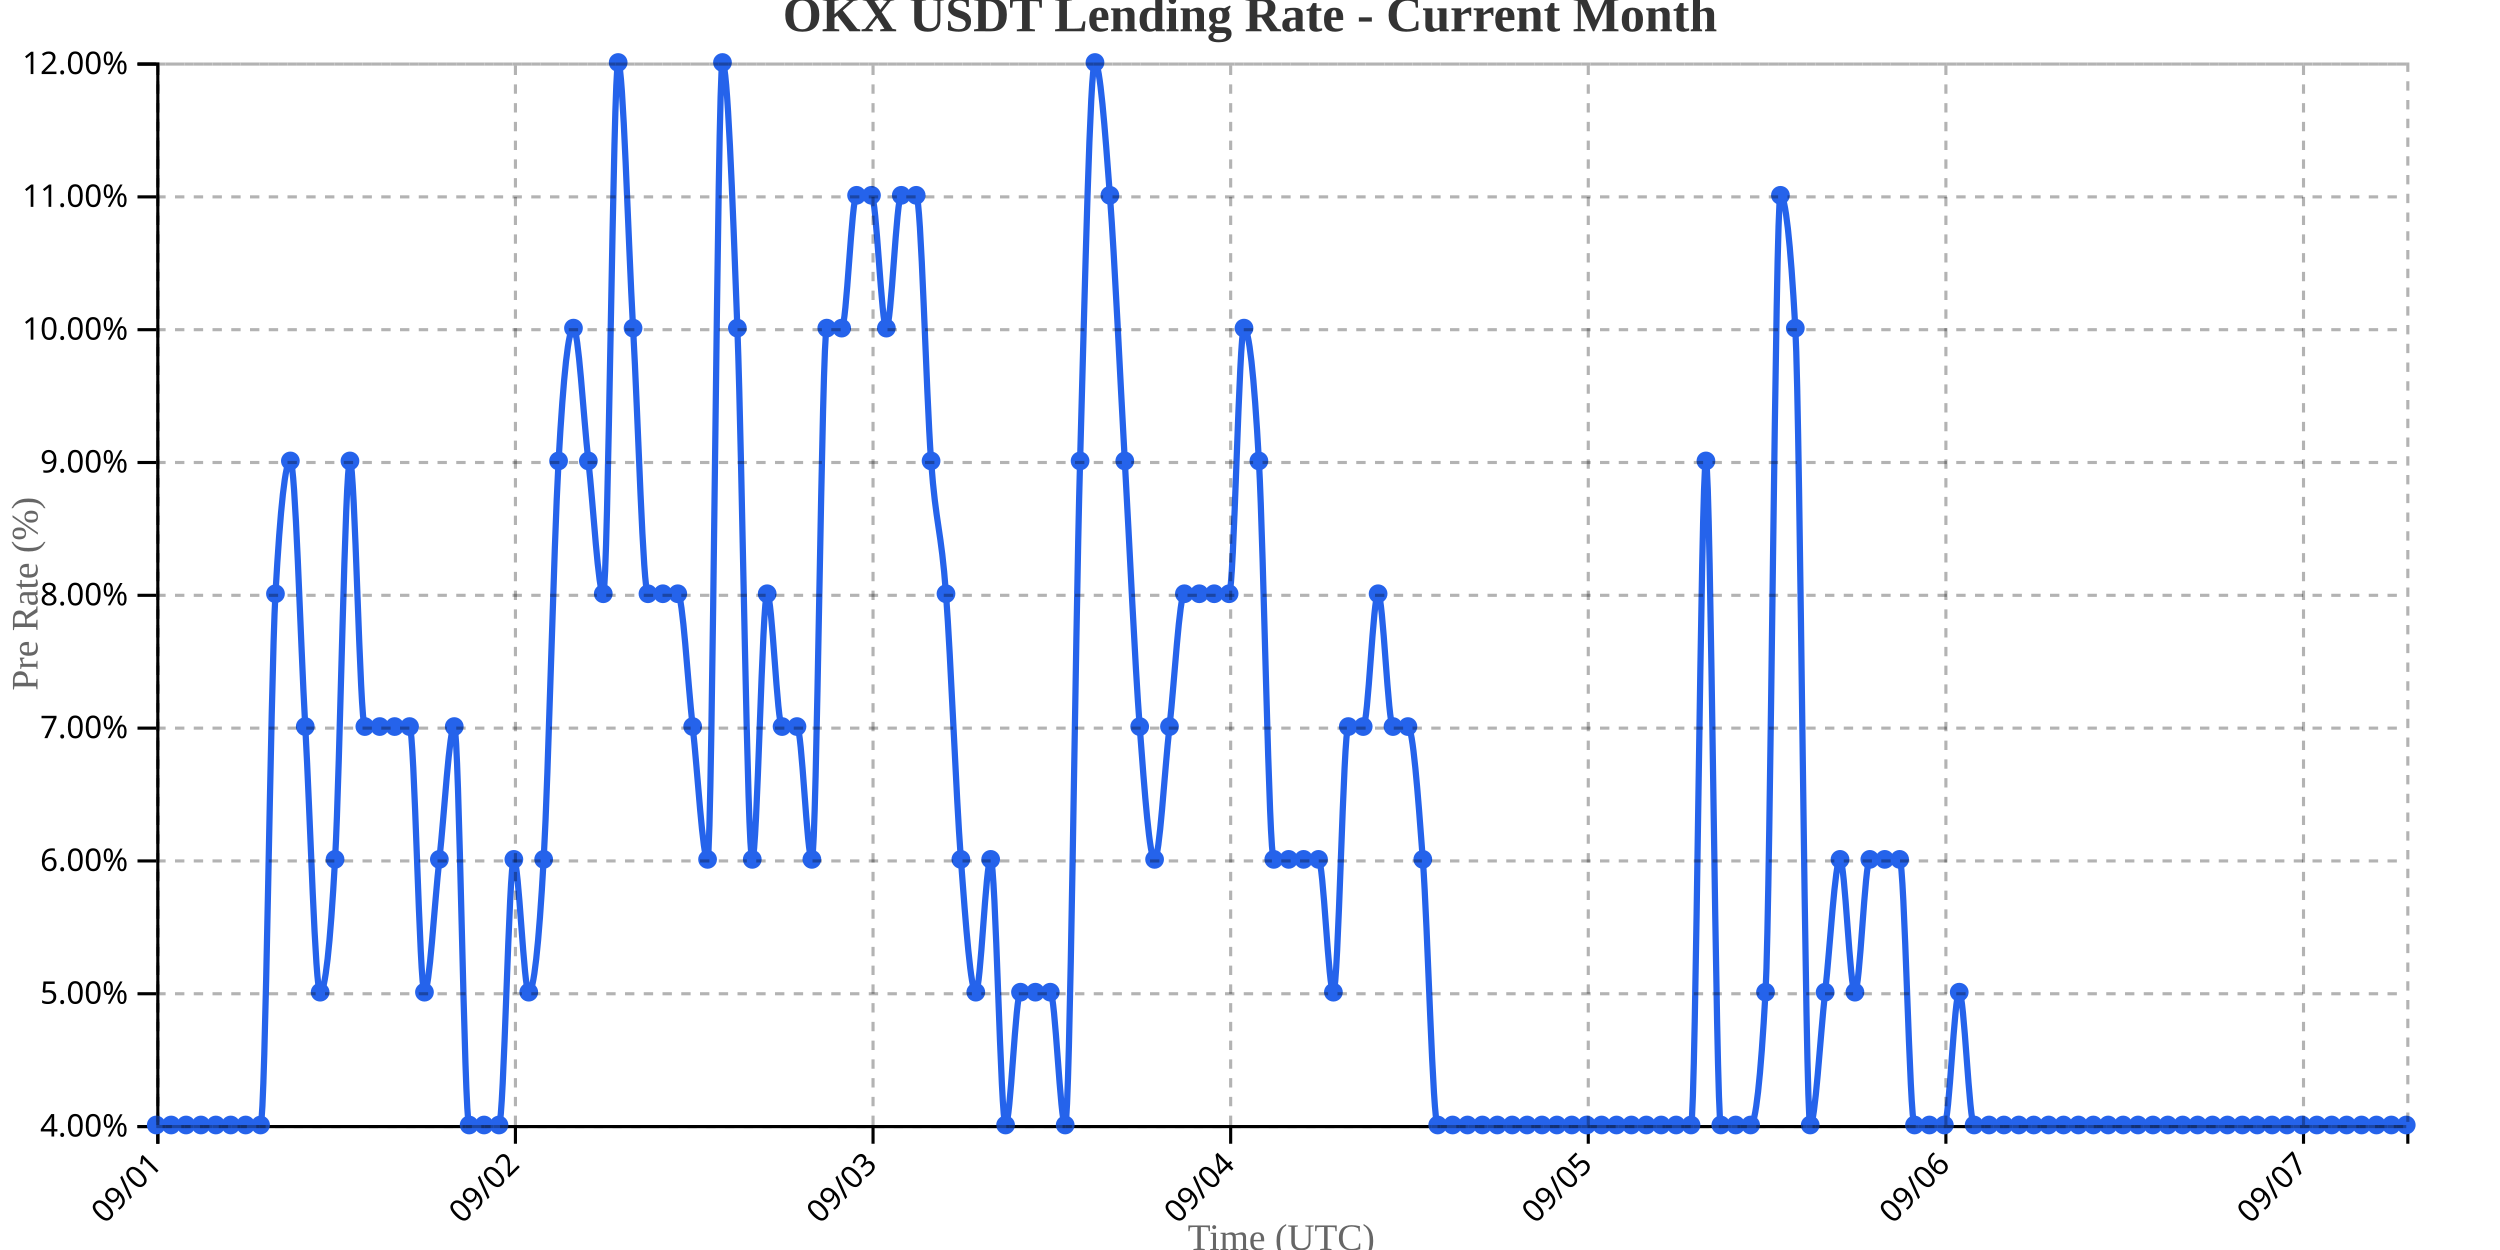
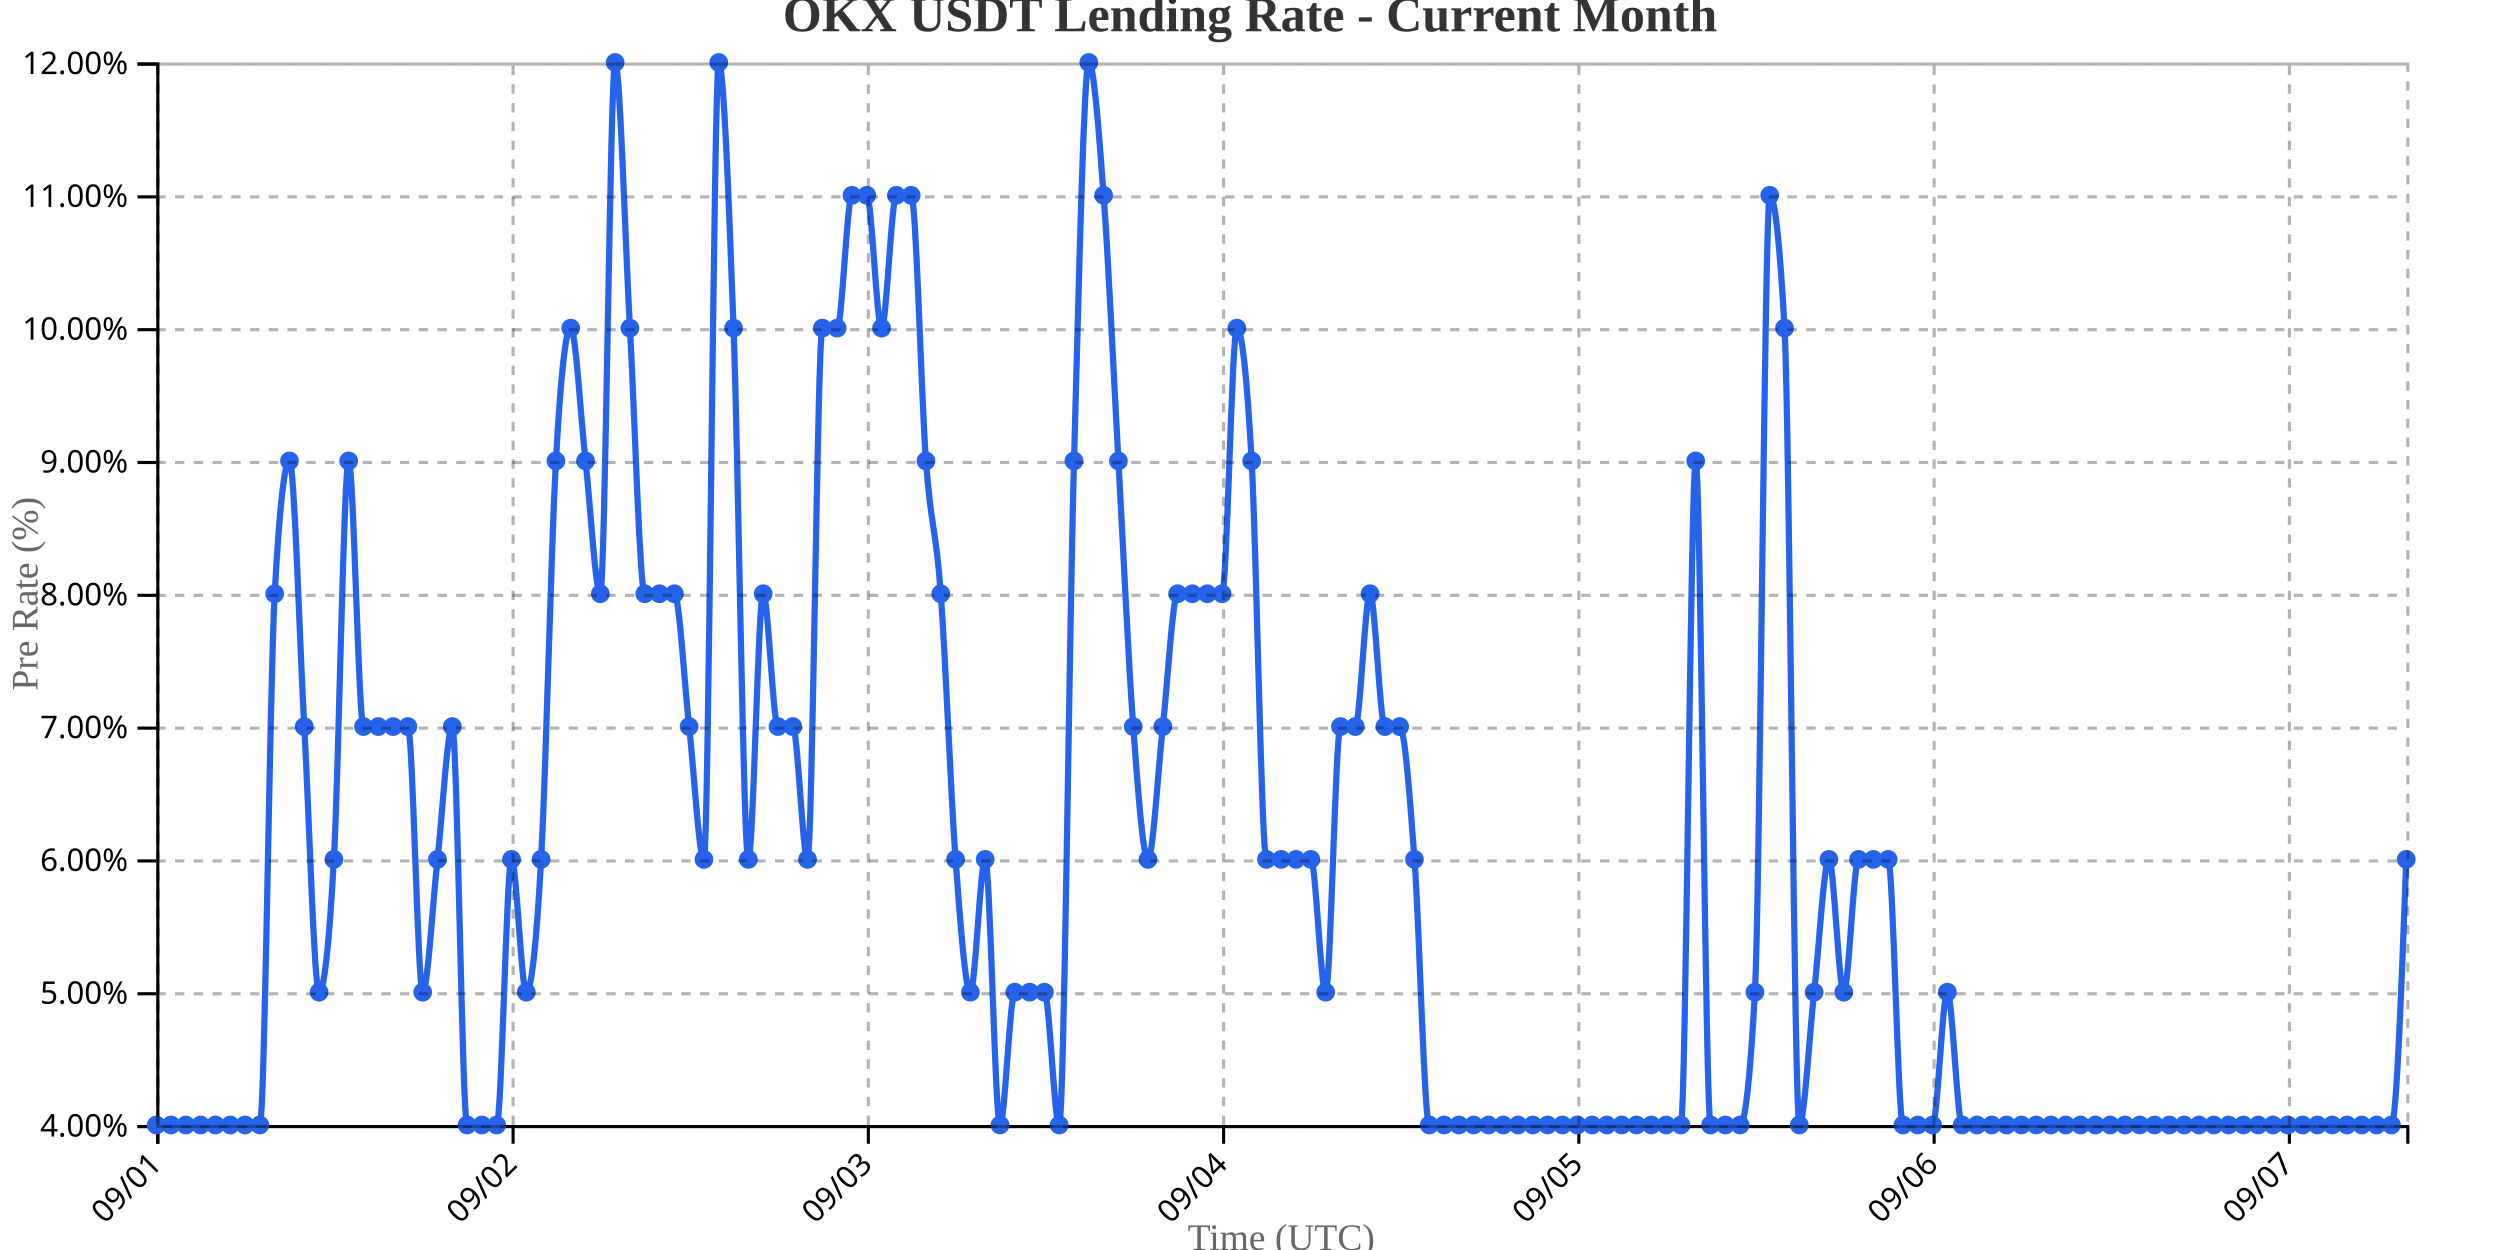
<svg xmlns="http://www.w3.org/2000/svg" width="800" height="400">
  <g transform="translate(50,20)">
    <g transform="translate(0,340)" fill="none" font-size="10" font-family="sans-serif" text-anchor="middle">
      <path class="domain" stroke="currentColor" d="M0.5,6V0.5H720.5V6" />
      <g class="tick" opacity="1" transform="translate(0.5,0)">
        <line stroke="currentColor" y2="6" />
        <text fill="currentColor" y="9" dy=".15em" style="text-anchor: end;" dx="-.8em" transform="rotate(-45)">09/01</text>
      </g>
-       <g class="tick" opacity="1" transform="translate(114.9371,0)">
+       <g class="tick" opacity="1" transform="translate(114.1842,0)">
        <line stroke="currentColor" y2="6" />
        <text fill="currentColor" y="9" dy=".15em" style="text-anchor: end;" dx="-.8em" transform="rotate(-45)">09/02</text>
      </g>
-       <g class="tick" opacity="1" transform="translate(229.3742,0)">
+       <g class="tick" opacity="1" transform="translate(227.8684,0)">
        <line stroke="currentColor" y2="6" />
        <text fill="currentColor" y="9" dy=".15em" style="text-anchor: end;" dx="-.8em" transform="rotate(-45)">09/03</text>
      </g>
-       <g class="tick" opacity="1" transform="translate(343.8113,0)">
+       <g class="tick" opacity="1" transform="translate(341.5526,0)">
        <line stroke="currentColor" y2="6" />
        <text fill="currentColor" y="9" dy=".15em" style="text-anchor: end;" dx="-.8em" transform="rotate(-45)">09/04</text>
      </g>
-       <g class="tick" opacity="1" transform="translate(458.2483,0)">
+       <g class="tick" opacity="1" transform="translate(455.2368,0)">
        <line stroke="currentColor" y2="6" />
        <text fill="currentColor" y="9" dy=".15em" style="text-anchor: end;" dx="-.8em" transform="rotate(-45)">09/05</text>
      </g>
-       <g class="tick" opacity="1" transform="translate(572.6854,0)">
+       <g class="tick" opacity="1" transform="translate(568.9211,0)">
        <line stroke="currentColor" y2="6" />
        <text fill="currentColor" y="9" dy=".15em" style="text-anchor: end;" dx="-.8em" transform="rotate(-45)">09/06</text>
      </g>
-       <g class="tick" opacity="1" transform="translate(687.1225,0)">
+       <g class="tick" opacity="1" transform="translate(682.6053,0)">
        <line stroke="currentColor" y2="6" />
        <text fill="currentColor" y="9" dy=".15em" style="text-anchor: end;" dx="-.8em" transform="rotate(-45)">09/07</text>
      </g>
    </g>
    <g fill="none" font-size="10" font-family="sans-serif" text-anchor="end">
      <path class="domain" stroke="currentColor" d="M-6,340.5H0.5V0.5H-6" />
      <g class="tick" opacity="1" transform="translate(0,340.5)">
        <line stroke="currentColor" x2="-6" />
        <text fill="currentColor" x="-9" dy="0.32em">4.00%</text>
      </g>
      <g class="tick" opacity="1" transform="translate(0,298)">
        <line stroke="currentColor" x2="-6" />
        <text fill="currentColor" x="-9" dy="0.32em">5.00%</text>
      </g>
      <g class="tick" opacity="1" transform="translate(0,255.5)">
        <line stroke="currentColor" x2="-6" />
        <text fill="currentColor" x="-9" dy="0.32em">6.00%</text>
      </g>
      <g class="tick" opacity="1" transform="translate(0,213)">
        <line stroke="currentColor" x2="-6" />
        <text fill="currentColor" x="-9" dy="0.32em">7.00%</text>
      </g>
      <g class="tick" opacity="1" transform="translate(0,170.5)">
        <line stroke="currentColor" x2="-6" />
        <text fill="currentColor" x="-9" dy="0.32em">8.00%</text>
      </g>
      <g class="tick" opacity="1" transform="translate(0,128)">
        <line stroke="currentColor" x2="-6" />
        <text fill="currentColor" x="-9" dy="0.32em">9.00%</text>
      </g>
      <g class="tick" opacity="1" transform="translate(0,85.5)">
        <line stroke="currentColor" x2="-6" />
        <text fill="currentColor" x="-9" dy="0.32em">10.00%</text>
      </g>
      <g class="tick" opacity="1" transform="translate(0,43)">
        <line stroke="currentColor" x2="-6" />
        <text fill="currentColor" x="-9" dy="0.32em">11.00%</text>
      </g>
      <g class="tick" opacity="1" transform="translate(0,0.5)">
        <line stroke="currentColor" x2="-6" />
        <text fill="currentColor" x="-9" dy="0.32em">12.00%</text>
      </g>
    </g>
    <text transform="rotate(-90)" y="-50" x="-170" dy="1em" style="text-anchor: middle; font-size: 12px; fill: #666;">Pre Rate (%)</text>
    <text transform="translate(360, 380)" style="text-anchor: middle; font-size: 12px; fill: #666;">Time (UTC)</text>
-     <path fill="none" stroke="#2563eb" stroke-width="2" d="M0,340C1.589,340,3.179,340,4.768,340C6.358,340,7.947,340,9.536,340C11.126,340,12.715,340,14.305,340C15.894,340,17.483,340,19.073,340C20.662,340,22.252,340,23.841,340C25.43,340,27.02,340,28.609,340C30.199,340,31.788,340,33.377,340C34.967,340,36.556,198.333,38.146,170C39.735,141.667,41.325,127.5,42.914,127.5C44.503,127.5,46.093,184.167,47.682,212.5C49.272,240.833,50.861,297.5,52.45,297.5C54.04,297.5,55.629,283.333,57.219,255C58.808,226.667,60.397,127.5,61.987,127.5C63.576,127.5,65.166,212.5,66.755,212.5C68.344,212.5,69.934,212.5,71.523,212.5C73.113,212.5,74.702,212.5,76.291,212.5C77.881,212.5,79.47,212.5,81.06,212.5C82.649,212.5,84.238,297.5,85.828,297.5C87.417,297.5,89.007,269.167,90.596,255C92.185,240.833,93.775,212.5,95.364,212.5C96.954,212.5,98.543,340,100.132,340C101.722,340,103.311,340,104.901,340C106.49,340,108.079,340,109.669,340C111.258,340,112.848,255,114.437,255C116.026,255,117.616,297.5,119.205,297.5C120.795,297.5,122.384,283.333,123.974,255C125.563,226.667,127.152,155.833,128.742,127.5C130.331,99.167,131.921,85,133.51,85C135.099,85,136.689,113.333,138.278,127.5C139.868,141.667,141.457,170,143.046,170C144.636,170,146.225,0,147.815,0C149.404,0,150.993,56.667,152.583,85C154.172,113.333,155.762,170,157.351,170C158.94,170,160.53,170,162.119,170C163.709,170,165.298,170,166.887,170C168.477,170,170.066,198.333,171.656,212.5C173.245,226.667,174.834,255,176.424,255C178.013,255,179.603,0,181.192,0C182.781,0,184.371,42.5,185.96,85C187.55,127.5,189.139,255,190.728,255C192.318,255,193.907,170,195.497,170C197.086,170,198.675,212.5,200.265,212.5C201.854,212.5,203.444,212.5,205.033,212.5C206.623,212.5,208.212,255,209.801,255C211.391,255,212.98,85,214.57,85C216.159,85,217.748,85,219.338,85C220.927,85,222.517,42.5,224.106,42.5C225.695,42.5,227.285,42.5,228.874,42.5C230.464,42.5,232.053,85,233.642,85C235.232,85,236.821,42.5,238.411,42.5C240,42.5,241.589,42.5,243.179,42.5C244.768,42.5,246.358,106.25,247.947,127.5C249.536,148.75,251.126,148.75,252.715,170C254.305,191.25,255.894,233.75,257.483,255C259.073,276.25,260.662,297.5,262.252,297.5C263.841,297.5,265.43,255,267.02,255C268.609,255,270.199,340,271.788,340C273.377,340,274.967,297.5,276.556,297.5C278.146,297.5,279.735,297.5,281.325,297.5C282.914,297.5,284.503,297.5,286.093,297.5C287.682,297.5,289.272,340,290.861,340C292.45,340,294.04,184.167,295.629,127.5C297.219,70.833,298.808,0,300.397,0C301.987,0,303.576,21.25,305.166,42.5C306.755,63.75,308.344,99.167,309.934,127.5C311.523,155.833,313.113,191.25,314.702,212.5C316.291,233.75,317.881,255,319.47,255C321.06,255,322.649,226.667,324.238,212.5C325.828,198.333,327.417,170,329.007,170C330.596,170,332.185,170,333.775,170C335.364,170,336.954,170,338.543,170C340.132,170,341.722,170,343.311,170C344.901,170,346.49,85,348.079,85C349.669,85,351.258,99.167,352.848,127.5C354.437,155.833,356.026,255,357.616,255C359.205,255,360.795,255,362.384,255C363.974,255,365.563,255,367.152,255C368.742,255,370.331,255,371.921,255C373.51,255,375.099,297.5,376.689,297.5C378.278,297.5,379.868,212.5,381.457,212.5C383.046,212.5,384.636,212.5,386.225,212.5C387.815,212.5,389.404,170,390.993,170C392.583,170,394.172,212.5,395.762,212.5C397.351,212.5,398.94,212.5,400.53,212.5C402.119,212.5,403.709,233.75,405.298,255C406.887,276.25,408.477,340,410.066,340C411.656,340,413.245,340,414.834,340C416.424,340,418.013,340,419.603,340C421.192,340,422.781,340,424.371,340C425.96,340,427.55,340,429.139,340C430.728,340,432.318,340,433.907,340C435.497,340,437.086,340,438.675,340C440.265,340,441.854,340,443.444,340C445.033,340,446.623,340,448.212,340C449.801,340,451.391,340,452.98,340C454.57,340,456.159,340,457.748,340C459.338,340,460.927,340,462.517,340C464.106,340,465.695,340,467.285,340C468.874,340,470.464,340,472.053,340C473.642,340,475.232,340,476.821,340C478.411,340,480,340,481.589,340C483.179,340,484.768,340,486.358,340C487.947,340,489.536,340,491.126,340C492.715,340,494.305,127.5,495.894,127.5C497.483,127.5,499.073,340,500.662,340C502.252,340,503.841,340,505.43,340C507.02,340,508.609,340,510.199,340C511.788,340,513.377,325.833,514.967,297.5C516.556,269.167,518.146,42.5,519.735,42.5C521.325,42.5,522.914,56.667,524.503,85C526.093,113.333,527.682,340,529.272,340C530.861,340,532.45,311.667,534.04,297.5C535.629,283.333,537.219,255,538.808,255C540.397,255,541.987,297.5,543.576,297.5C545.166,297.5,546.755,255,548.344,255C549.934,255,551.523,255,553.113,255C554.702,255,556.291,255,557.881,255C559.47,255,561.06,340,562.649,340C564.238,340,565.828,340,567.417,340C569.007,340,570.596,340,572.185,340C573.775,340,575.364,297.5,576.954,297.5C578.543,297.5,580.132,340,581.722,340C583.311,340,584.901,340,586.49,340C588.079,340,589.669,340,591.258,340C592.848,340,594.437,340,596.026,340C597.616,340,599.205,340,600.795,340C602.384,340,603.974,340,605.563,340C607.152,340,608.742,340,610.331,340C611.921,340,613.51,340,615.099,340C616.689,340,618.278,340,619.868,340C621.457,340,623.046,340,624.636,340C626.225,340,627.815,340,629.404,340C630.993,340,632.583,340,634.172,340C635.762,340,637.351,340,638.94,340C640.53,340,642.119,340,643.709,340C645.298,340,646.887,340,648.477,340C650.066,340,651.656,340,653.245,340C654.834,340,656.424,340,658.013,340C659.603,340,661.192,340,662.781,340C664.371,340,665.96,340,667.55,340C669.139,340,670.728,340,672.318,340C673.907,340,675.497,340,677.086,340C678.675,340,680.265,340,681.854,340C683.444,340,685.033,340,686.623,340C688.212,340,689.801,340,691.391,340C692.98,340,694.57,340,696.159,340C697.748,340,699.338,340,700.927,340C702.517,340,704.106,340,705.695,340C707.285,340,708.874,340,710.464,340C712.053,340,713.642,340,715.232,340C716.821,340,718.411,340,720,340" />
+     <path fill="none" stroke="#2563eb" stroke-width="2" d="M0,340C1.579,340,3.158,340,4.737,340C6.316,340,7.895,340,9.474,340C11.053,340,12.632,340,14.211,340C15.789,340,17.368,340,18.947,340C20.526,340,22.105,340,23.684,340C25.263,340,26.842,340,28.421,340C30,340,31.579,340,33.158,340C34.737,340,36.316,198.333,37.895,170C39.474,141.667,41.053,127.5,42.632,127.5C44.211,127.5,45.789,184.167,47.368,212.5C48.947,240.833,50.526,297.5,52.105,297.5C53.684,297.5,55.263,283.333,56.842,255C58.421,226.667,60,127.5,61.579,127.5C63.158,127.5,64.737,212.5,66.316,212.5C67.895,212.5,69.474,212.5,71.053,212.5C72.632,212.5,74.211,212.5,75.789,212.5C77.368,212.5,78.947,212.5,80.526,212.5C82.105,212.5,83.684,297.5,85.263,297.5C86.842,297.5,88.421,269.167,90,255C91.579,240.833,93.158,212.5,94.737,212.5C96.316,212.5,97.895,340,99.474,340C101.053,340,102.632,340,104.211,340C105.789,340,107.368,340,108.947,340C110.526,340,112.105,255,113.684,255C115.263,255,116.842,297.5,118.421,297.5C120,297.5,121.579,283.333,123.158,255C124.737,226.667,126.316,155.833,127.895,127.5C129.474,99.167,131.053,85,132.632,85C134.211,85,135.789,113.333,137.368,127.5C138.947,141.667,140.526,170,142.105,170C143.684,170,145.263,0,146.842,0C148.421,0,150,56.667,151.579,85C153.158,113.333,154.737,170,156.316,170C157.895,170,159.474,170,161.053,170C162.632,170,164.211,170,165.789,170C167.368,170,168.947,198.333,170.526,212.5C172.105,226.667,173.684,255,175.263,255C176.842,255,178.421,0,180,0C181.579,0,183.158,42.5,184.737,85C186.316,127.5,187.895,255,189.474,255C191.053,255,192.632,170,194.211,170C195.789,170,197.368,212.5,198.947,212.5C200.526,212.5,202.105,212.5,203.684,212.5C205.263,212.5,206.842,255,208.421,255C210,255,211.579,85,213.158,85C214.737,85,216.316,85,217.895,85C219.474,85,221.053,42.5,222.632,42.5C224.211,42.5,225.789,42.5,227.368,42.5C228.947,42.5,230.526,85,232.105,85C233.684,85,235.263,42.5,236.842,42.5C238.421,42.5,240,42.5,241.579,42.5C243.158,42.5,244.737,106.25,246.316,127.5C247.895,148.75,249.474,148.75,251.053,170C252.632,191.25,254.211,233.75,255.789,255C257.368,276.25,258.947,297.5,260.526,297.5C262.105,297.5,263.684,255,265.263,255C266.842,255,268.421,340,270,340C271.579,340,273.158,297.5,274.737,297.5C276.316,297.5,277.895,297.5,279.474,297.5C281.053,297.5,282.632,297.5,284.211,297.5C285.789,297.5,287.368,340,288.947,340C290.526,340,292.105,184.167,293.684,127.5C295.263,70.833,296.842,0,298.421,0C300,0,301.579,21.25,303.158,42.5C304.737,63.75,306.316,99.167,307.895,127.5C309.474,155.833,311.053,191.25,312.632,212.5C314.211,233.75,315.789,255,317.368,255C318.947,255,320.526,226.667,322.105,212.5C323.684,198.333,325.263,170,326.842,170C328.421,170,330,170,331.579,170C333.158,170,334.737,170,336.316,170C337.895,170,339.474,170,341.053,170C342.632,170,344.211,85,345.789,85C347.368,85,348.947,99.167,350.526,127.5C352.105,155.833,353.684,255,355.263,255C356.842,255,358.421,255,360,255C361.579,255,363.158,255,364.737,255C366.316,255,367.895,255,369.474,255C371.053,255,372.632,297.5,374.211,297.5C375.789,297.5,377.368,212.5,378.947,212.5C380.526,212.5,382.105,212.5,383.684,212.5C385.263,212.5,386.842,170,388.421,170C390,170,391.579,212.5,393.158,212.5C394.737,212.5,396.316,212.5,397.895,212.5C399.474,212.5,401.053,233.75,402.632,255C404.211,276.25,405.789,340,407.368,340C408.947,340,410.526,340,412.105,340C413.684,340,415.263,340,416.842,340C418.421,340,420,340,421.579,340C423.158,340,424.737,340,426.316,340C427.895,340,429.474,340,431.053,340C432.632,340,434.211,340,435.789,340C437.368,340,438.947,340,440.526,340C442.105,340,443.684,340,445.263,340C446.842,340,448.421,340,450,340C451.579,340,453.158,340,454.737,340C456.316,340,457.895,340,459.474,340C461.053,340,462.632,340,464.211,340C465.789,340,467.368,340,468.947,340C470.526,340,472.105,340,473.684,340C475.263,340,476.842,340,478.421,340C480,340,481.579,340,483.158,340C484.737,340,486.316,340,487.895,340C489.474,340,491.053,127.5,492.632,127.5C494.211,127.5,495.789,340,497.368,340C498.947,340,500.526,340,502.105,340C503.684,340,505.263,340,506.842,340C508.421,340,510,325.833,511.579,297.5C513.158,269.167,514.737,42.5,516.316,42.5C517.895,42.5,519.474,56.667,521.053,85C522.632,113.333,524.211,340,525.789,340C527.368,340,528.947,311.667,530.526,297.5C532.105,283.333,533.684,255,535.263,255C536.842,255,538.421,297.5,540,297.5C541.579,297.5,543.158,255,544.737,255C546.316,255,547.895,255,549.474,255C551.053,255,552.632,255,554.211,255C555.789,255,557.368,340,558.947,340C560.526,340,562.105,340,563.684,340C565.263,340,566.842,340,568.421,340C570,340,571.579,297.5,573.158,297.5C574.737,297.5,576.316,340,577.895,340C579.474,340,581.053,340,582.632,340C584.211,340,585.789,340,587.368,340C588.947,340,590.526,340,592.105,340C593.684,340,595.263,340,596.842,340C598.421,340,600,340,601.579,340C603.158,340,604.737,340,606.316,340C607.895,340,609.474,340,611.053,340C612.632,340,614.211,340,615.789,340C617.368,340,618.947,340,620.526,340C622.105,340,623.684,340,625.263,340C626.842,340,628.421,340,630,340C631.579,340,633.158,340,634.737,340C636.316,340,637.895,340,639.474,340C641.053,340,642.632,340,644.211,340C645.789,340,647.368,340,648.947,340C650.526,340,652.105,340,653.684,340C655.263,340,656.842,340,658.421,340C660,340,661.579,340,663.158,340C664.737,340,666.316,340,667.895,340C669.474,340,671.053,340,672.632,340C674.211,340,675.789,340,677.368,340C678.947,340,680.526,340,682.105,340C683.684,340,685.263,340,686.842,340C688.421,340,690,340,691.579,340C693.158,340,694.737,340,696.316,340C697.895,340,699.474,340,701.053,340C702.632,340,704.211,340,705.789,340C707.368,340,708.947,340,710.526,340C712.105,340,713.684,340,715.263,340C716.842,340,718.421,297.5,720,255" />
    <circle class="dot" cx="0" cy="340" r="3" fill="#2563eb" />
-     <circle class="dot" cx="4.768" cy="340" r="3" fill="#2563eb" />
-     <circle class="dot" cx="9.536" cy="340" r="3" fill="#2563eb" />
-     <circle class="dot" cx="14.305" cy="340" r="3" fill="#2563eb" />
-     <circle class="dot" cx="19.073" cy="340" r="3" fill="#2563eb" />
-     <circle class="dot" cx="23.841" cy="340" r="3" fill="#2563eb" />
-     <circle class="dot" cx="28.609" cy="340" r="3" fill="#2563eb" />
-     <circle class="dot" cx="33.377" cy="340" r="3" fill="#2563eb" />
-     <circle class="dot" cx="38.146" cy="170" r="3" fill="#2563eb" />
-     <circle class="dot" cx="42.914" cy="127.5" r="3" fill="#2563eb" />
-     <circle class="dot" cx="47.682" cy="212.5" r="3" fill="#2563eb" />
-     <circle class="dot" cx="52.45" cy="297.5" r="3" fill="#2563eb" />
-     <circle class="dot" cx="57.219" cy="255" r="3" fill="#2563eb" />
-     <circle class="dot" cx="61.987" cy="127.5" r="3" fill="#2563eb" />
-     <circle class="dot" cx="66.755" cy="212.5" r="3" fill="#2563eb" />
-     <circle class="dot" cx="71.523" cy="212.5" r="3" fill="#2563eb" />
-     <circle class="dot" cx="76.291" cy="212.5" r="3" fill="#2563eb" />
-     <circle class="dot" cx="81.06" cy="212.5" r="3" fill="#2563eb" />
-     <circle class="dot" cx="85.828" cy="297.5" r="3" fill="#2563eb" />
-     <circle class="dot" cx="90.596" cy="255" r="3" fill="#2563eb" />
-     <circle class="dot" cx="95.364" cy="212.5" r="3" fill="#2563eb" />
-     <circle class="dot" cx="100.132" cy="340" r="3" fill="#2563eb" />
-     <circle class="dot" cx="104.901" cy="340" r="3" fill="#2563eb" />
-     <circle class="dot" cx="109.669" cy="340" r="3" fill="#2563eb" />
-     <circle class="dot" cx="114.437" cy="255" r="3" fill="#2563eb" />
-     <circle class="dot" cx="119.205" cy="297.5" r="3" fill="#2563eb" />
-     <circle class="dot" cx="123.974" cy="255" r="3" fill="#2563eb" />
-     <circle class="dot" cx="128.742" cy="127.5" r="3" fill="#2563eb" />
-     <circle class="dot" cx="133.51" cy="85" r="3" fill="#2563eb" />
-     <circle class="dot" cx="138.278" cy="127.5" r="3" fill="#2563eb" />
-     <circle class="dot" cx="143.046" cy="170" r="3" fill="#2563eb" />
-     <circle class="dot" cx="147.815" cy="0" r="3" fill="#2563eb" />
-     <circle class="dot" cx="152.583" cy="85" r="3" fill="#2563eb" />
-     <circle class="dot" cx="157.351" cy="170" r="3" fill="#2563eb" />
-     <circle class="dot" cx="162.119" cy="170" r="3" fill="#2563eb" />
-     <circle class="dot" cx="166.887" cy="170" r="3" fill="#2563eb" />
-     <circle class="dot" cx="171.656" cy="212.5" r="3" fill="#2563eb" />
-     <circle class="dot" cx="176.424" cy="255" r="3" fill="#2563eb" />
-     <circle class="dot" cx="181.192" cy="0" r="3" fill="#2563eb" />
-     <circle class="dot" cx="185.96" cy="85" r="3" fill="#2563eb" />
-     <circle class="dot" cx="190.728" cy="255" r="3" fill="#2563eb" />
-     <circle class="dot" cx="195.497" cy="170" r="3" fill="#2563eb" />
-     <circle class="dot" cx="200.265" cy="212.5" r="3" fill="#2563eb" />
-     <circle class="dot" cx="205.033" cy="212.5" r="3" fill="#2563eb" />
-     <circle class="dot" cx="209.801" cy="255" r="3" fill="#2563eb" />
-     <circle class="dot" cx="214.57" cy="85" r="3" fill="#2563eb" />
-     <circle class="dot" cx="219.338" cy="85" r="3" fill="#2563eb" />
-     <circle class="dot" cx="224.106" cy="42.5" r="3" fill="#2563eb" />
-     <circle class="dot" cx="228.874" cy="42.5" r="3" fill="#2563eb" />
-     <circle class="dot" cx="233.642" cy="85" r="3" fill="#2563eb" />
-     <circle class="dot" cx="238.411" cy="42.5" r="3" fill="#2563eb" />
-     <circle class="dot" cx="243.179" cy="42.5" r="3" fill="#2563eb" />
-     <circle class="dot" cx="247.947" cy="127.5" r="3" fill="#2563eb" />
-     <circle class="dot" cx="252.715" cy="170" r="3" fill="#2563eb" />
-     <circle class="dot" cx="257.483" cy="255" r="3" fill="#2563eb" />
-     <circle class="dot" cx="262.252" cy="297.5" r="3" fill="#2563eb" />
-     <circle class="dot" cx="267.02" cy="255" r="3" fill="#2563eb" />
-     <circle class="dot" cx="271.788" cy="340" r="3" fill="#2563eb" />
-     <circle class="dot" cx="276.556" cy="297.5" r="3" fill="#2563eb" />
-     <circle class="dot" cx="281.325" cy="297.5" r="3" fill="#2563eb" />
-     <circle class="dot" cx="286.093" cy="297.5" r="3" fill="#2563eb" />
-     <circle class="dot" cx="290.861" cy="340" r="3" fill="#2563eb" />
-     <circle class="dot" cx="295.629" cy="127.5" r="3" fill="#2563eb" />
-     <circle class="dot" cx="300.397" cy="0" r="3" fill="#2563eb" />
-     <circle class="dot" cx="305.166" cy="42.5" r="3" fill="#2563eb" />
-     <circle class="dot" cx="309.934" cy="127.5" r="3" fill="#2563eb" />
-     <circle class="dot" cx="314.702" cy="212.5" r="3" fill="#2563eb" />
-     <circle class="dot" cx="319.47" cy="255" r="3" fill="#2563eb" />
-     <circle class="dot" cx="324.238" cy="212.5" r="3" fill="#2563eb" />
-     <circle class="dot" cx="329.007" cy="170" r="3" fill="#2563eb" />
-     <circle class="dot" cx="333.775" cy="170" r="3" fill="#2563eb" />
-     <circle class="dot" cx="338.543" cy="170" r="3" fill="#2563eb" />
-     <circle class="dot" cx="343.311" cy="170" r="3" fill="#2563eb" />
-     <circle class="dot" cx="348.079" cy="85" r="3" fill="#2563eb" />
-     <circle class="dot" cx="352.848" cy="127.5" r="3" fill="#2563eb" />
-     <circle class="dot" cx="357.616" cy="255" r="3" fill="#2563eb" />
-     <circle class="dot" cx="362.384" cy="255" r="3" fill="#2563eb" />
-     <circle class="dot" cx="367.152" cy="255" r="3" fill="#2563eb" />
-     <circle class="dot" cx="371.921" cy="255" r="3" fill="#2563eb" />
-     <circle class="dot" cx="376.689" cy="297.5" r="3" fill="#2563eb" />
-     <circle class="dot" cx="381.457" cy="212.5" r="3" fill="#2563eb" />
-     <circle class="dot" cx="386.225" cy="212.5" r="3" fill="#2563eb" />
-     <circle class="dot" cx="390.993" cy="170" r="3" fill="#2563eb" />
-     <circle class="dot" cx="395.762" cy="212.5" r="3" fill="#2563eb" />
-     <circle class="dot" cx="400.53" cy="212.5" r="3" fill="#2563eb" />
-     <circle class="dot" cx="405.298" cy="255" r="3" fill="#2563eb" />
-     <circle class="dot" cx="410.066" cy="340" r="3" fill="#2563eb" />
-     <circle class="dot" cx="414.834" cy="340" r="3" fill="#2563eb" />
-     <circle class="dot" cx="419.603" cy="340" r="3" fill="#2563eb" />
-     <circle class="dot" cx="424.371" cy="340" r="3" fill="#2563eb" />
-     <circle class="dot" cx="429.139" cy="340" r="3" fill="#2563eb" />
-     <circle class="dot" cx="433.907" cy="340" r="3" fill="#2563eb" />
-     <circle class="dot" cx="438.675" cy="340" r="3" fill="#2563eb" />
-     <circle class="dot" cx="443.444" cy="340" r="3" fill="#2563eb" />
-     <circle class="dot" cx="448.212" cy="340" r="3" fill="#2563eb" />
-     <circle class="dot" cx="452.98" cy="340" r="3" fill="#2563eb" />
-     <circle class="dot" cx="457.748" cy="340" r="3" fill="#2563eb" />
-     <circle class="dot" cx="462.517" cy="340" r="3" fill="#2563eb" />
-     <circle class="dot" cx="467.285" cy="340" r="3" fill="#2563eb" />
-     <circle class="dot" cx="472.053" cy="340" r="3" fill="#2563eb" />
-     <circle class="dot" cx="476.821" cy="340" r="3" fill="#2563eb" />
-     <circle class="dot" cx="481.589" cy="340" r="3" fill="#2563eb" />
-     <circle class="dot" cx="486.358" cy="340" r="3" fill="#2563eb" />
-     <circle class="dot" cx="491.126" cy="340" r="3" fill="#2563eb" />
-     <circle class="dot" cx="495.894" cy="127.5" r="3" fill="#2563eb" />
-     <circle class="dot" cx="500.662" cy="340" r="3" fill="#2563eb" />
-     <circle class="dot" cx="505.43" cy="340" r="3" fill="#2563eb" />
-     <circle class="dot" cx="510.199" cy="340" r="3" fill="#2563eb" />
-     <circle class="dot" cx="514.967" cy="297.5" r="3" fill="#2563eb" />
-     <circle class="dot" cx="519.735" cy="42.5" r="3" fill="#2563eb" />
-     <circle class="dot" cx="524.503" cy="85" r="3" fill="#2563eb" />
-     <circle class="dot" cx="529.272" cy="340" r="3" fill="#2563eb" />
-     <circle class="dot" cx="534.04" cy="297.5" r="3" fill="#2563eb" />
-     <circle class="dot" cx="538.808" cy="255" r="3" fill="#2563eb" />
-     <circle class="dot" cx="543.576" cy="297.5" r="3" fill="#2563eb" />
-     <circle class="dot" cx="548.344" cy="255" r="3" fill="#2563eb" />
-     <circle class="dot" cx="553.113" cy="255" r="3" fill="#2563eb" />
-     <circle class="dot" cx="557.881" cy="255" r="3" fill="#2563eb" />
-     <circle class="dot" cx="562.649" cy="340" r="3" fill="#2563eb" />
-     <circle class="dot" cx="567.417" cy="340" r="3" fill="#2563eb" />
-     <circle class="dot" cx="572.185" cy="340" r="3" fill="#2563eb" />
-     <circle class="dot" cx="576.954" cy="297.5" r="3" fill="#2563eb" />
-     <circle class="dot" cx="581.722" cy="340" r="3" fill="#2563eb" />
-     <circle class="dot" cx="586.49" cy="340" r="3" fill="#2563eb" />
-     <circle class="dot" cx="591.258" cy="340" r="3" fill="#2563eb" />
-     <circle class="dot" cx="596.026" cy="340" r="3" fill="#2563eb" />
-     <circle class="dot" cx="600.795" cy="340" r="3" fill="#2563eb" />
-     <circle class="dot" cx="605.563" cy="340" r="3" fill="#2563eb" />
-     <circle class="dot" cx="610.331" cy="340" r="3" fill="#2563eb" />
-     <circle class="dot" cx="615.099" cy="340" r="3" fill="#2563eb" />
-     <circle class="dot" cx="619.868" cy="340" r="3" fill="#2563eb" />
-     <circle class="dot" cx="624.636" cy="340" r="3" fill="#2563eb" />
-     <circle class="dot" cx="629.404" cy="340" r="3" fill="#2563eb" />
-     <circle class="dot" cx="634.172" cy="340" r="3" fill="#2563eb" />
-     <circle class="dot" cx="638.94" cy="340" r="3" fill="#2563eb" />
-     <circle class="dot" cx="643.709" cy="340" r="3" fill="#2563eb" />
-     <circle class="dot" cx="648.477" cy="340" r="3" fill="#2563eb" />
-     <circle class="dot" cx="653.245" cy="340" r="3" fill="#2563eb" />
-     <circle class="dot" cx="658.013" cy="340" r="3" fill="#2563eb" />
-     <circle class="dot" cx="662.781" cy="340" r="3" fill="#2563eb" />
-     <circle class="dot" cx="667.55" cy="340" r="3" fill="#2563eb" />
-     <circle class="dot" cx="672.318" cy="340" r="3" fill="#2563eb" />
-     <circle class="dot" cx="677.086" cy="340" r="3" fill="#2563eb" />
-     <circle class="dot" cx="681.854" cy="340" r="3" fill="#2563eb" />
-     <circle class="dot" cx="686.623" cy="340" r="3" fill="#2563eb" />
-     <circle class="dot" cx="691.391" cy="340" r="3" fill="#2563eb" />
-     <circle class="dot" cx="696.159" cy="340" r="3" fill="#2563eb" />
-     <circle class="dot" cx="700.927" cy="340" r="3" fill="#2563eb" />
-     <circle class="dot" cx="705.695" cy="340" r="3" fill="#2563eb" />
-     <circle class="dot" cx="710.464" cy="340" r="3" fill="#2563eb" />
-     <circle class="dot" cx="715.232" cy="340" r="3" fill="#2563eb" />
-     <circle class="dot" cx="720" cy="340" r="3" fill="#2563eb" />
+     <circle class="dot" cx="4.737" cy="340" r="3" fill="#2563eb" />
+     <circle class="dot" cx="9.474" cy="340" r="3" fill="#2563eb" />
+     <circle class="dot" cx="14.211" cy="340" r="3" fill="#2563eb" />
+     <circle class="dot" cx="18.947" cy="340" r="3" fill="#2563eb" />
+     <circle class="dot" cx="23.684" cy="340" r="3" fill="#2563eb" />
+     <circle class="dot" cx="28.421" cy="340" r="3" fill="#2563eb" />
+     <circle class="dot" cx="33.158" cy="340" r="3" fill="#2563eb" />
+     <circle class="dot" cx="37.895" cy="170" r="3" fill="#2563eb" />
+     <circle class="dot" cx="42.632" cy="127.5" r="3" fill="#2563eb" />
+     <circle class="dot" cx="47.368" cy="212.5" r="3" fill="#2563eb" />
+     <circle class="dot" cx="52.105" cy="297.5" r="3" fill="#2563eb" />
+     <circle class="dot" cx="56.842" cy="255" r="3" fill="#2563eb" />
+     <circle class="dot" cx="61.579" cy="127.5" r="3" fill="#2563eb" />
+     <circle class="dot" cx="66.316" cy="212.5" r="3" fill="#2563eb" />
+     <circle class="dot" cx="71.053" cy="212.5" r="3" fill="#2563eb" />
+     <circle class="dot" cx="75.789" cy="212.5" r="3" fill="#2563eb" />
+     <circle class="dot" cx="80.526" cy="212.5" r="3" fill="#2563eb" />
+     <circle class="dot" cx="85.263" cy="297.5" r="3" fill="#2563eb" />
+     <circle class="dot" cx="90" cy="255" r="3" fill="#2563eb" />
+     <circle class="dot" cx="94.737" cy="212.5" r="3" fill="#2563eb" />
+     <circle class="dot" cx="99.474" cy="340" r="3" fill="#2563eb" />
+     <circle class="dot" cx="104.211" cy="340" r="3" fill="#2563eb" />
+     <circle class="dot" cx="108.947" cy="340" r="3" fill="#2563eb" />
+     <circle class="dot" cx="113.684" cy="255" r="3" fill="#2563eb" />
+     <circle class="dot" cx="118.421" cy="297.5" r="3" fill="#2563eb" />
+     <circle class="dot" cx="123.158" cy="255" r="3" fill="#2563eb" />
+     <circle class="dot" cx="127.895" cy="127.5" r="3" fill="#2563eb" />
+     <circle class="dot" cx="132.632" cy="85" r="3" fill="#2563eb" />
+     <circle class="dot" cx="137.368" cy="127.5" r="3" fill="#2563eb" />
+     <circle class="dot" cx="142.105" cy="170" r="3" fill="#2563eb" />
+     <circle class="dot" cx="146.842" cy="0" r="3" fill="#2563eb" />
+     <circle class="dot" cx="151.579" cy="85" r="3" fill="#2563eb" />
+     <circle class="dot" cx="156.316" cy="170" r="3" fill="#2563eb" />
+     <circle class="dot" cx="161.053" cy="170" r="3" fill="#2563eb" />
+     <circle class="dot" cx="165.789" cy="170" r="3" fill="#2563eb" />
+     <circle class="dot" cx="170.526" cy="212.5" r="3" fill="#2563eb" />
+     <circle class="dot" cx="175.263" cy="255" r="3" fill="#2563eb" />
+     <circle class="dot" cx="180" cy="0" r="3" fill="#2563eb" />
+     <circle class="dot" cx="184.737" cy="85" r="3" fill="#2563eb" />
+     <circle class="dot" cx="189.474" cy="255" r="3" fill="#2563eb" />
+     <circle class="dot" cx="194.211" cy="170" r="3" fill="#2563eb" />
+     <circle class="dot" cx="198.947" cy="212.5" r="3" fill="#2563eb" />
+     <circle class="dot" cx="203.684" cy="212.5" r="3" fill="#2563eb" />
+     <circle class="dot" cx="208.421" cy="255" r="3" fill="#2563eb" />
+     <circle class="dot" cx="213.158" cy="85" r="3" fill="#2563eb" />
+     <circle class="dot" cx="217.895" cy="85" r="3" fill="#2563eb" />
+     <circle class="dot" cx="222.632" cy="42.5" r="3" fill="#2563eb" />
+     <circle class="dot" cx="227.368" cy="42.5" r="3" fill="#2563eb" />
+     <circle class="dot" cx="232.105" cy="85" r="3" fill="#2563eb" />
+     <circle class="dot" cx="236.842" cy="42.5" r="3" fill="#2563eb" />
+     <circle class="dot" cx="241.579" cy="42.5" r="3" fill="#2563eb" />
+     <circle class="dot" cx="246.316" cy="127.5" r="3" fill="#2563eb" />
+     <circle class="dot" cx="251.053" cy="170" r="3" fill="#2563eb" />
+     <circle class="dot" cx="255.789" cy="255" r="3" fill="#2563eb" />
+     <circle class="dot" cx="260.526" cy="297.5" r="3" fill="#2563eb" />
+     <circle class="dot" cx="265.263" cy="255" r="3" fill="#2563eb" />
+     <circle class="dot" cx="270" cy="340" r="3" fill="#2563eb" />
+     <circle class="dot" cx="274.737" cy="297.5" r="3" fill="#2563eb" />
+     <circle class="dot" cx="279.474" cy="297.5" r="3" fill="#2563eb" />
+     <circle class="dot" cx="284.211" cy="297.5" r="3" fill="#2563eb" />
+     <circle class="dot" cx="288.947" cy="340" r="3" fill="#2563eb" />
+     <circle class="dot" cx="293.684" cy="127.5" r="3" fill="#2563eb" />
+     <circle class="dot" cx="298.421" cy="0" r="3" fill="#2563eb" />
+     <circle class="dot" cx="303.158" cy="42.5" r="3" fill="#2563eb" />
+     <circle class="dot" cx="307.895" cy="127.5" r="3" fill="#2563eb" />
+     <circle class="dot" cx="312.632" cy="212.5" r="3" fill="#2563eb" />
+     <circle class="dot" cx="317.368" cy="255" r="3" fill="#2563eb" />
+     <circle class="dot" cx="322.105" cy="212.5" r="3" fill="#2563eb" />
+     <circle class="dot" cx="326.842" cy="170" r="3" fill="#2563eb" />
+     <circle class="dot" cx="331.579" cy="170" r="3" fill="#2563eb" />
+     <circle class="dot" cx="336.316" cy="170" r="3" fill="#2563eb" />
+     <circle class="dot" cx="341.053" cy="170" r="3" fill="#2563eb" />
+     <circle class="dot" cx="345.789" cy="85" r="3" fill="#2563eb" />
+     <circle class="dot" cx="350.526" cy="127.5" r="3" fill="#2563eb" />
+     <circle class="dot" cx="355.263" cy="255" r="3" fill="#2563eb" />
+     <circle class="dot" cx="360" cy="255" r="3" fill="#2563eb" />
+     <circle class="dot" cx="364.737" cy="255" r="3" fill="#2563eb" />
+     <circle class="dot" cx="369.474" cy="255" r="3" fill="#2563eb" />
+     <circle class="dot" cx="374.211" cy="297.5" r="3" fill="#2563eb" />
+     <circle class="dot" cx="378.947" cy="212.5" r="3" fill="#2563eb" />
+     <circle class="dot" cx="383.684" cy="212.5" r="3" fill="#2563eb" />
+     <circle class="dot" cx="388.421" cy="170" r="3" fill="#2563eb" />
+     <circle class="dot" cx="393.158" cy="212.5" r="3" fill="#2563eb" />
+     <circle class="dot" cx="397.895" cy="212.5" r="3" fill="#2563eb" />
+     <circle class="dot" cx="402.632" cy="255" r="3" fill="#2563eb" />
+     <circle class="dot" cx="407.368" cy="340" r="3" fill="#2563eb" />
+     <circle class="dot" cx="412.105" cy="340" r="3" fill="#2563eb" />
+     <circle class="dot" cx="416.842" cy="340" r="3" fill="#2563eb" />
+     <circle class="dot" cx="421.579" cy="340" r="3" fill="#2563eb" />
+     <circle class="dot" cx="426.316" cy="340" r="3" fill="#2563eb" />
+     <circle class="dot" cx="431.053" cy="340" r="3" fill="#2563eb" />
+     <circle class="dot" cx="435.789" cy="340" r="3" fill="#2563eb" />
+     <circle class="dot" cx="440.526" cy="340" r="3" fill="#2563eb" />
+     <circle class="dot" cx="445.263" cy="340" r="3" fill="#2563eb" />
+     <circle class="dot" cx="450" cy="340" r="3" fill="#2563eb" />
+     <circle class="dot" cx="454.737" cy="340" r="3" fill="#2563eb" />
+     <circle class="dot" cx="459.474" cy="340" r="3" fill="#2563eb" />
+     <circle class="dot" cx="464.211" cy="340" r="3" fill="#2563eb" />
+     <circle class="dot" cx="468.947" cy="340" r="3" fill="#2563eb" />
+     <circle class="dot" cx="473.684" cy="340" r="3" fill="#2563eb" />
+     <circle class="dot" cx="478.421" cy="340" r="3" fill="#2563eb" />
+     <circle class="dot" cx="483.158" cy="340" r="3" fill="#2563eb" />
+     <circle class="dot" cx="487.895" cy="340" r="3" fill="#2563eb" />
+     <circle class="dot" cx="492.632" cy="127.5" r="3" fill="#2563eb" />
+     <circle class="dot" cx="497.368" cy="340" r="3" fill="#2563eb" />
+     <circle class="dot" cx="502.105" cy="340" r="3" fill="#2563eb" />
+     <circle class="dot" cx="506.842" cy="340" r="3" fill="#2563eb" />
+     <circle class="dot" cx="511.579" cy="297.5" r="3" fill="#2563eb" />
+     <circle class="dot" cx="516.316" cy="42.5" r="3" fill="#2563eb" />
+     <circle class="dot" cx="521.053" cy="85" r="3" fill="#2563eb" />
+     <circle class="dot" cx="525.789" cy="340" r="3" fill="#2563eb" />
+     <circle class="dot" cx="530.526" cy="297.5" r="3" fill="#2563eb" />
+     <circle class="dot" cx="535.263" cy="255" r="3" fill="#2563eb" />
+     <circle class="dot" cx="540" cy="297.5" r="3" fill="#2563eb" />
+     <circle class="dot" cx="544.737" cy="255" r="3" fill="#2563eb" />
+     <circle class="dot" cx="549.474" cy="255" r="3" fill="#2563eb" />
+     <circle class="dot" cx="554.211" cy="255" r="3" fill="#2563eb" />
+     <circle class="dot" cx="558.947" cy="340" r="3" fill="#2563eb" />
+     <circle class="dot" cx="563.684" cy="340" r="3" fill="#2563eb" />
+     <circle class="dot" cx="568.421" cy="340" r="3" fill="#2563eb" />
+     <circle class="dot" cx="573.158" cy="297.5" r="3" fill="#2563eb" />
+     <circle class="dot" cx="577.895" cy="340" r="3" fill="#2563eb" />
+     <circle class="dot" cx="582.632" cy="340" r="3" fill="#2563eb" />
+     <circle class="dot" cx="587.368" cy="340" r="3" fill="#2563eb" />
+     <circle class="dot" cx="592.105" cy="340" r="3" fill="#2563eb" />
+     <circle class="dot" cx="596.842" cy="340" r="3" fill="#2563eb" />
+     <circle class="dot" cx="601.579" cy="340" r="3" fill="#2563eb" />
+     <circle class="dot" cx="606.316" cy="340" r="3" fill="#2563eb" />
+     <circle class="dot" cx="611.053" cy="340" r="3" fill="#2563eb" />
+     <circle class="dot" cx="615.789" cy="340" r="3" fill="#2563eb" />
+     <circle class="dot" cx="620.526" cy="340" r="3" fill="#2563eb" />
+     <circle class="dot" cx="625.263" cy="340" r="3" fill="#2563eb" />
+     <circle class="dot" cx="630" cy="340" r="3" fill="#2563eb" />
+     <circle class="dot" cx="634.737" cy="340" r="3" fill="#2563eb" />
+     <circle class="dot" cx="639.474" cy="340" r="3" fill="#2563eb" />
+     <circle class="dot" cx="644.211" cy="340" r="3" fill="#2563eb" />
+     <circle class="dot" cx="648.947" cy="340" r="3" fill="#2563eb" />
+     <circle class="dot" cx="653.684" cy="340" r="3" fill="#2563eb" />
+     <circle class="dot" cx="658.421" cy="340" r="3" fill="#2563eb" />
+     <circle class="dot" cx="663.158" cy="340" r="3" fill="#2563eb" />
+     <circle class="dot" cx="667.895" cy="340" r="3" fill="#2563eb" />
+     <circle class="dot" cx="672.632" cy="340" r="3" fill="#2563eb" />
+     <circle class="dot" cx="677.368" cy="340" r="3" fill="#2563eb" />
+     <circle class="dot" cx="682.105" cy="340" r="3" fill="#2563eb" />
+     <circle class="dot" cx="686.842" cy="340" r="3" fill="#2563eb" />
+     <circle class="dot" cx="691.579" cy="340" r="3" fill="#2563eb" />
+     <circle class="dot" cx="696.316" cy="340" r="3" fill="#2563eb" />
+     <circle class="dot" cx="701.053" cy="340" r="3" fill="#2563eb" />
+     <circle class="dot" cx="705.789" cy="340" r="3" fill="#2563eb" />
+     <circle class="dot" cx="710.526" cy="340" r="3" fill="#2563eb" />
+     <circle class="dot" cx="715.263" cy="340" r="3" fill="#2563eb" />
+     <circle class="dot" cx="720" cy="255" r="3" fill="#2563eb" />
    <g class="grid" transform="translate(0,340)" fill="none" font-size="10" font-family="sans-serif" text-anchor="middle" style="stroke-dasharray: 3,3; opacity: 0.3;">
      <path class="domain" stroke="currentColor" d="M0.5,-340V0.5H720.5V-340" />
      <g class="tick" opacity="1" transform="translate(0.5,0)">
        <line stroke="currentColor" y2="-340" />
        <text fill="currentColor" y="3" dy="0.71em" />
      </g>
-       <g class="tick" opacity="1" transform="translate(114.9371,0)">
-         <line stroke="currentColor" y2="-340" />
-         <text fill="currentColor" y="3" dy="0.71em" />
-       </g>
-       <g class="tick" opacity="1" transform="translate(229.3742,0)">
-         <line stroke="currentColor" y2="-340" />
-         <text fill="currentColor" y="3" dy="0.71em" />
-       </g>
-       <g class="tick" opacity="1" transform="translate(343.8113,0)">
-         <line stroke="currentColor" y2="-340" />
-         <text fill="currentColor" y="3" dy="0.71em" />
-       </g>
-       <g class="tick" opacity="1" transform="translate(458.2483,0)">
-         <line stroke="currentColor" y2="-340" />
-         <text fill="currentColor" y="3" dy="0.71em" />
-       </g>
-       <g class="tick" opacity="1" transform="translate(572.6854,0)">
-         <line stroke="currentColor" y2="-340" />
-         <text fill="currentColor" y="3" dy="0.71em" />
-       </g>
-       <g class="tick" opacity="1" transform="translate(687.1225,0)">
+       <g class="tick" opacity="1" transform="translate(114.1842,0)">
+         <line stroke="currentColor" y2="-340" />
+         <text fill="currentColor" y="3" dy="0.71em" />
+       </g>
+       <g class="tick" opacity="1" transform="translate(227.8684,0)">
+         <line stroke="currentColor" y2="-340" />
+         <text fill="currentColor" y="3" dy="0.71em" />
+       </g>
+       <g class="tick" opacity="1" transform="translate(341.5526,0)">
+         <line stroke="currentColor" y2="-340" />
+         <text fill="currentColor" y="3" dy="0.71em" />
+       </g>
+       <g class="tick" opacity="1" transform="translate(455.2368,0)">
+         <line stroke="currentColor" y2="-340" />
+         <text fill="currentColor" y="3" dy="0.71em" />
+       </g>
+       <g class="tick" opacity="1" transform="translate(568.9211,0)">
+         <line stroke="currentColor" y2="-340" />
+         <text fill="currentColor" y="3" dy="0.71em" />
+       </g>
+       <g class="tick" opacity="1" transform="translate(682.6053,0)">
        <line stroke="currentColor" y2="-340" />
        <text fill="currentColor" y="3" dy="0.71em" />
      </g>
    </g>
    <g class="grid" fill="none" font-size="10" font-family="sans-serif" text-anchor="end" style="stroke-dasharray: 3,3; opacity: 0.3;">
      <path class="domain" stroke="currentColor" d="M720,340.5H0.5V0.5H720" />
      <g class="tick" opacity="1" transform="translate(0,340.5)">
        <line stroke="currentColor" x2="720" />
        <text fill="currentColor" x="-3" dy="0.32em" />
      </g>
      <g class="tick" opacity="1" transform="translate(0,298)">
        <line stroke="currentColor" x2="720" />
        <text fill="currentColor" x="-3" dy="0.32em" />
      </g>
      <g class="tick" opacity="1" transform="translate(0,255.5)">
        <line stroke="currentColor" x2="720" />
        <text fill="currentColor" x="-3" dy="0.32em" />
      </g>
      <g class="tick" opacity="1" transform="translate(0,213)">
        <line stroke="currentColor" x2="720" />
        <text fill="currentColor" x="-3" dy="0.32em" />
      </g>
      <g class="tick" opacity="1" transform="translate(0,170.5)">
        <line stroke="currentColor" x2="720" />
        <text fill="currentColor" x="-3" dy="0.32em" />
      </g>
      <g class="tick" opacity="1" transform="translate(0,128)">
        <line stroke="currentColor" x2="720" />
        <text fill="currentColor" x="-3" dy="0.32em" />
      </g>
      <g class="tick" opacity="1" transform="translate(0,85.5)">
        <line stroke="currentColor" x2="720" />
        <text fill="currentColor" x="-3" dy="0.32em" />
      </g>
      <g class="tick" opacity="1" transform="translate(0,43)">
        <line stroke="currentColor" x2="720" />
        <text fill="currentColor" x="-3" dy="0.32em" />
      </g>
      <g class="tick" opacity="1" transform="translate(0,0.5)">
        <line stroke="currentColor" x2="720" />
        <text fill="currentColor" x="-3" dy="0.32em" />
      </g>
    </g>
  </g>
  <text x="400" y="10" text-anchor="middle" style="font-size: 16px; font-weight: bold; fill: #333;">OKX USDT Lending Rate - Current Month</text>
</svg>
